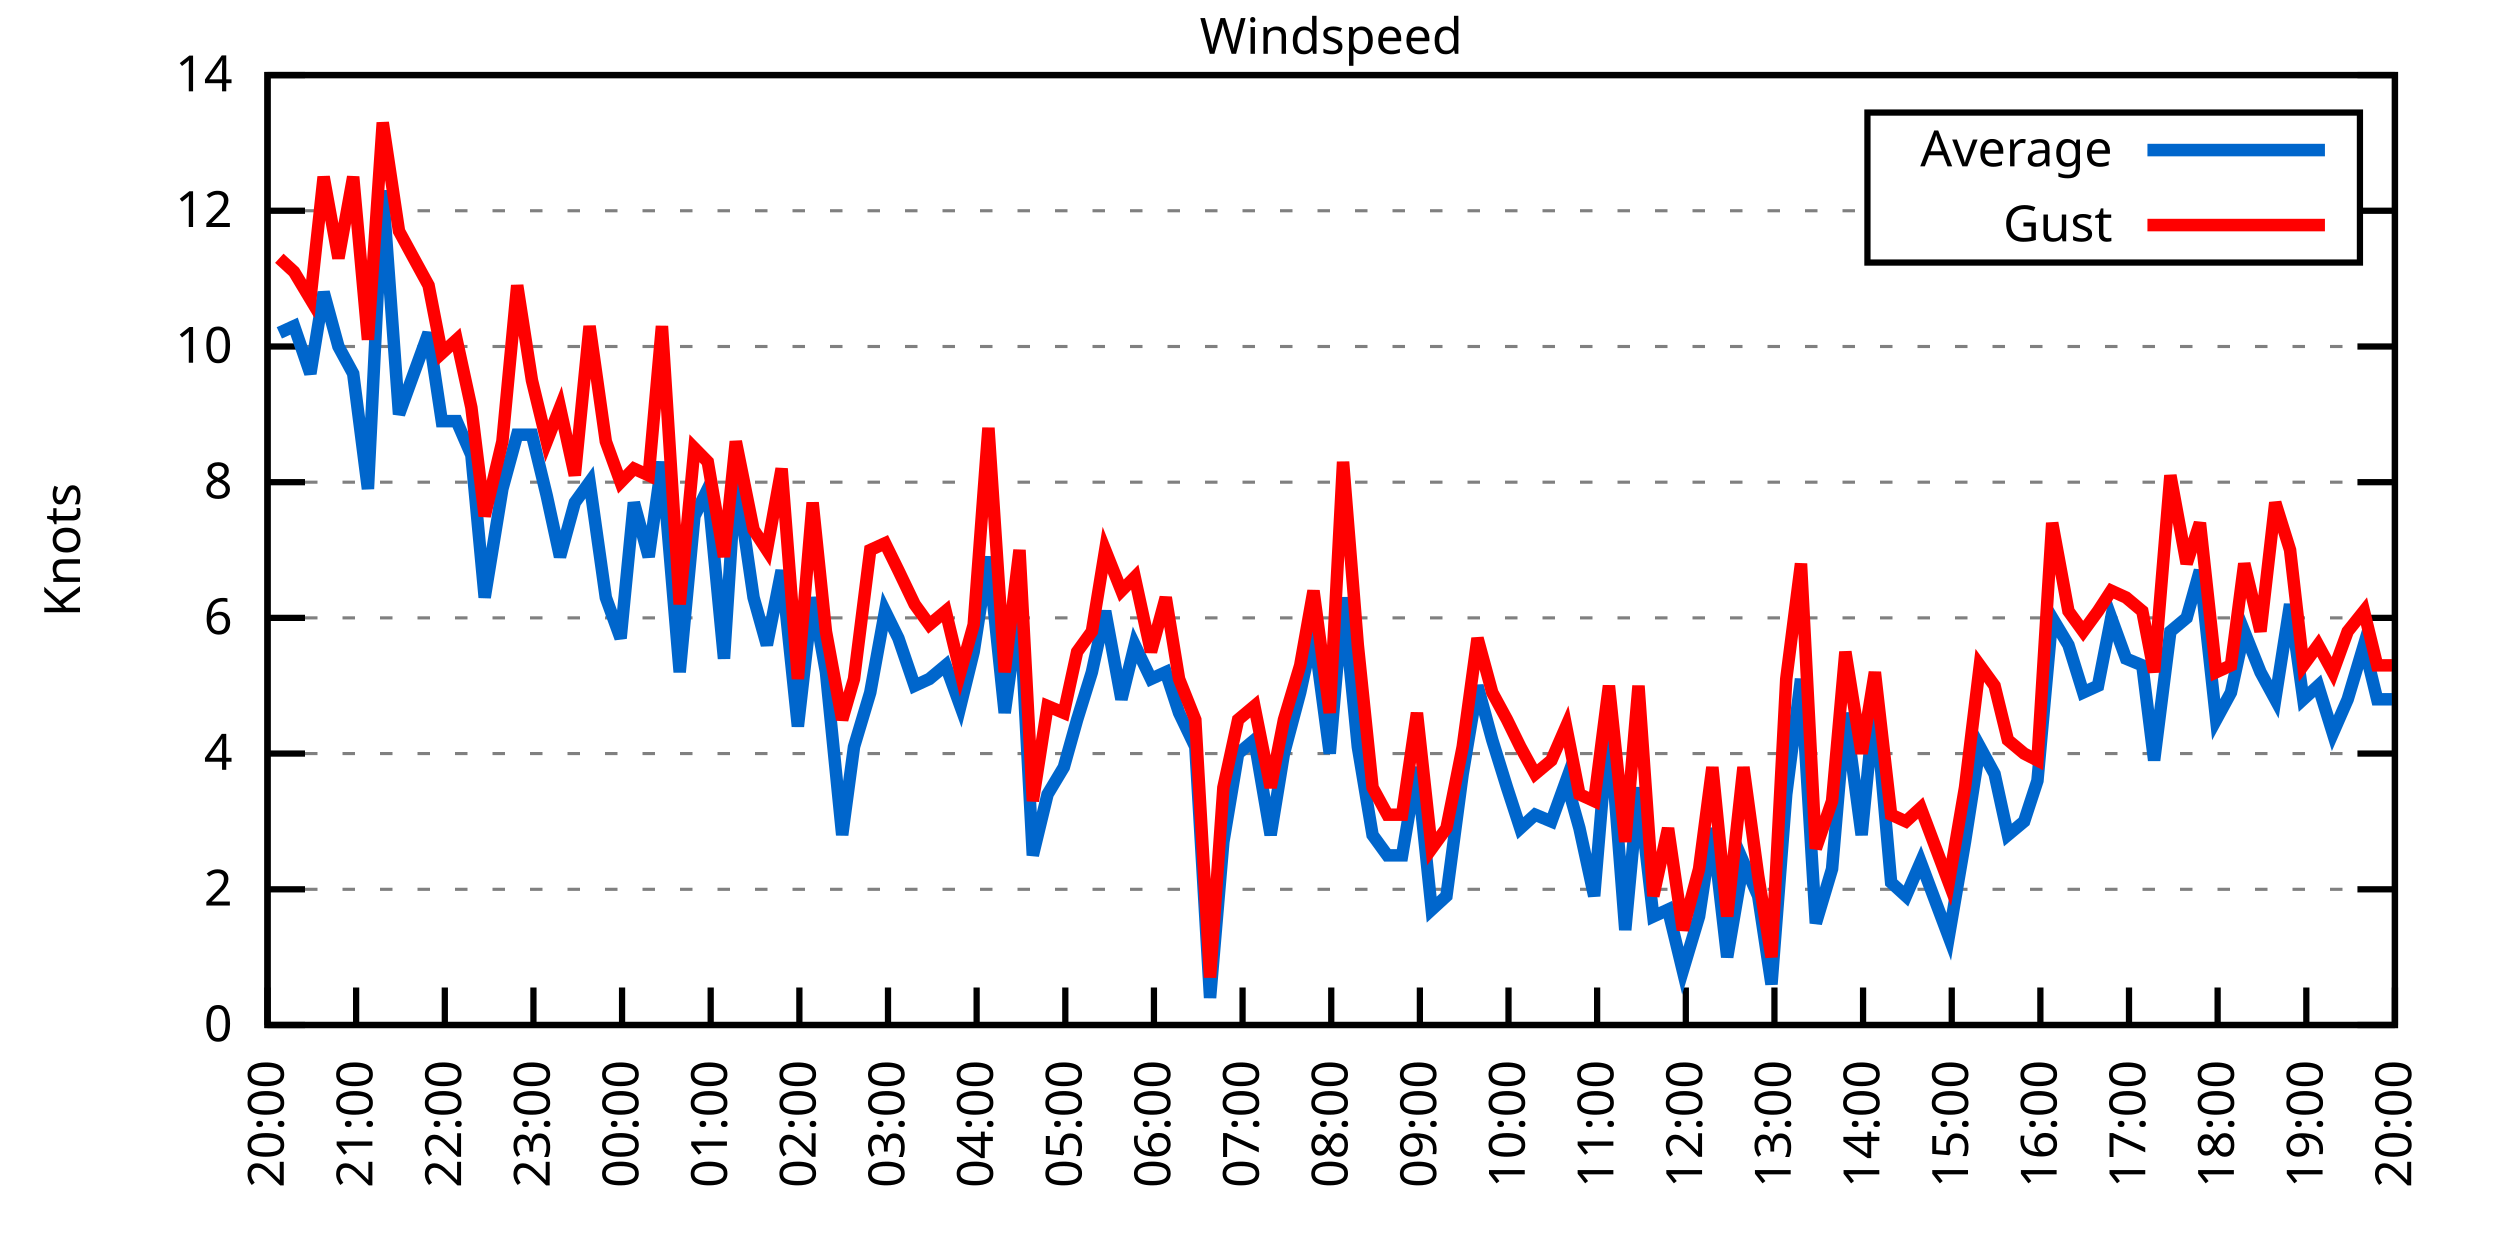
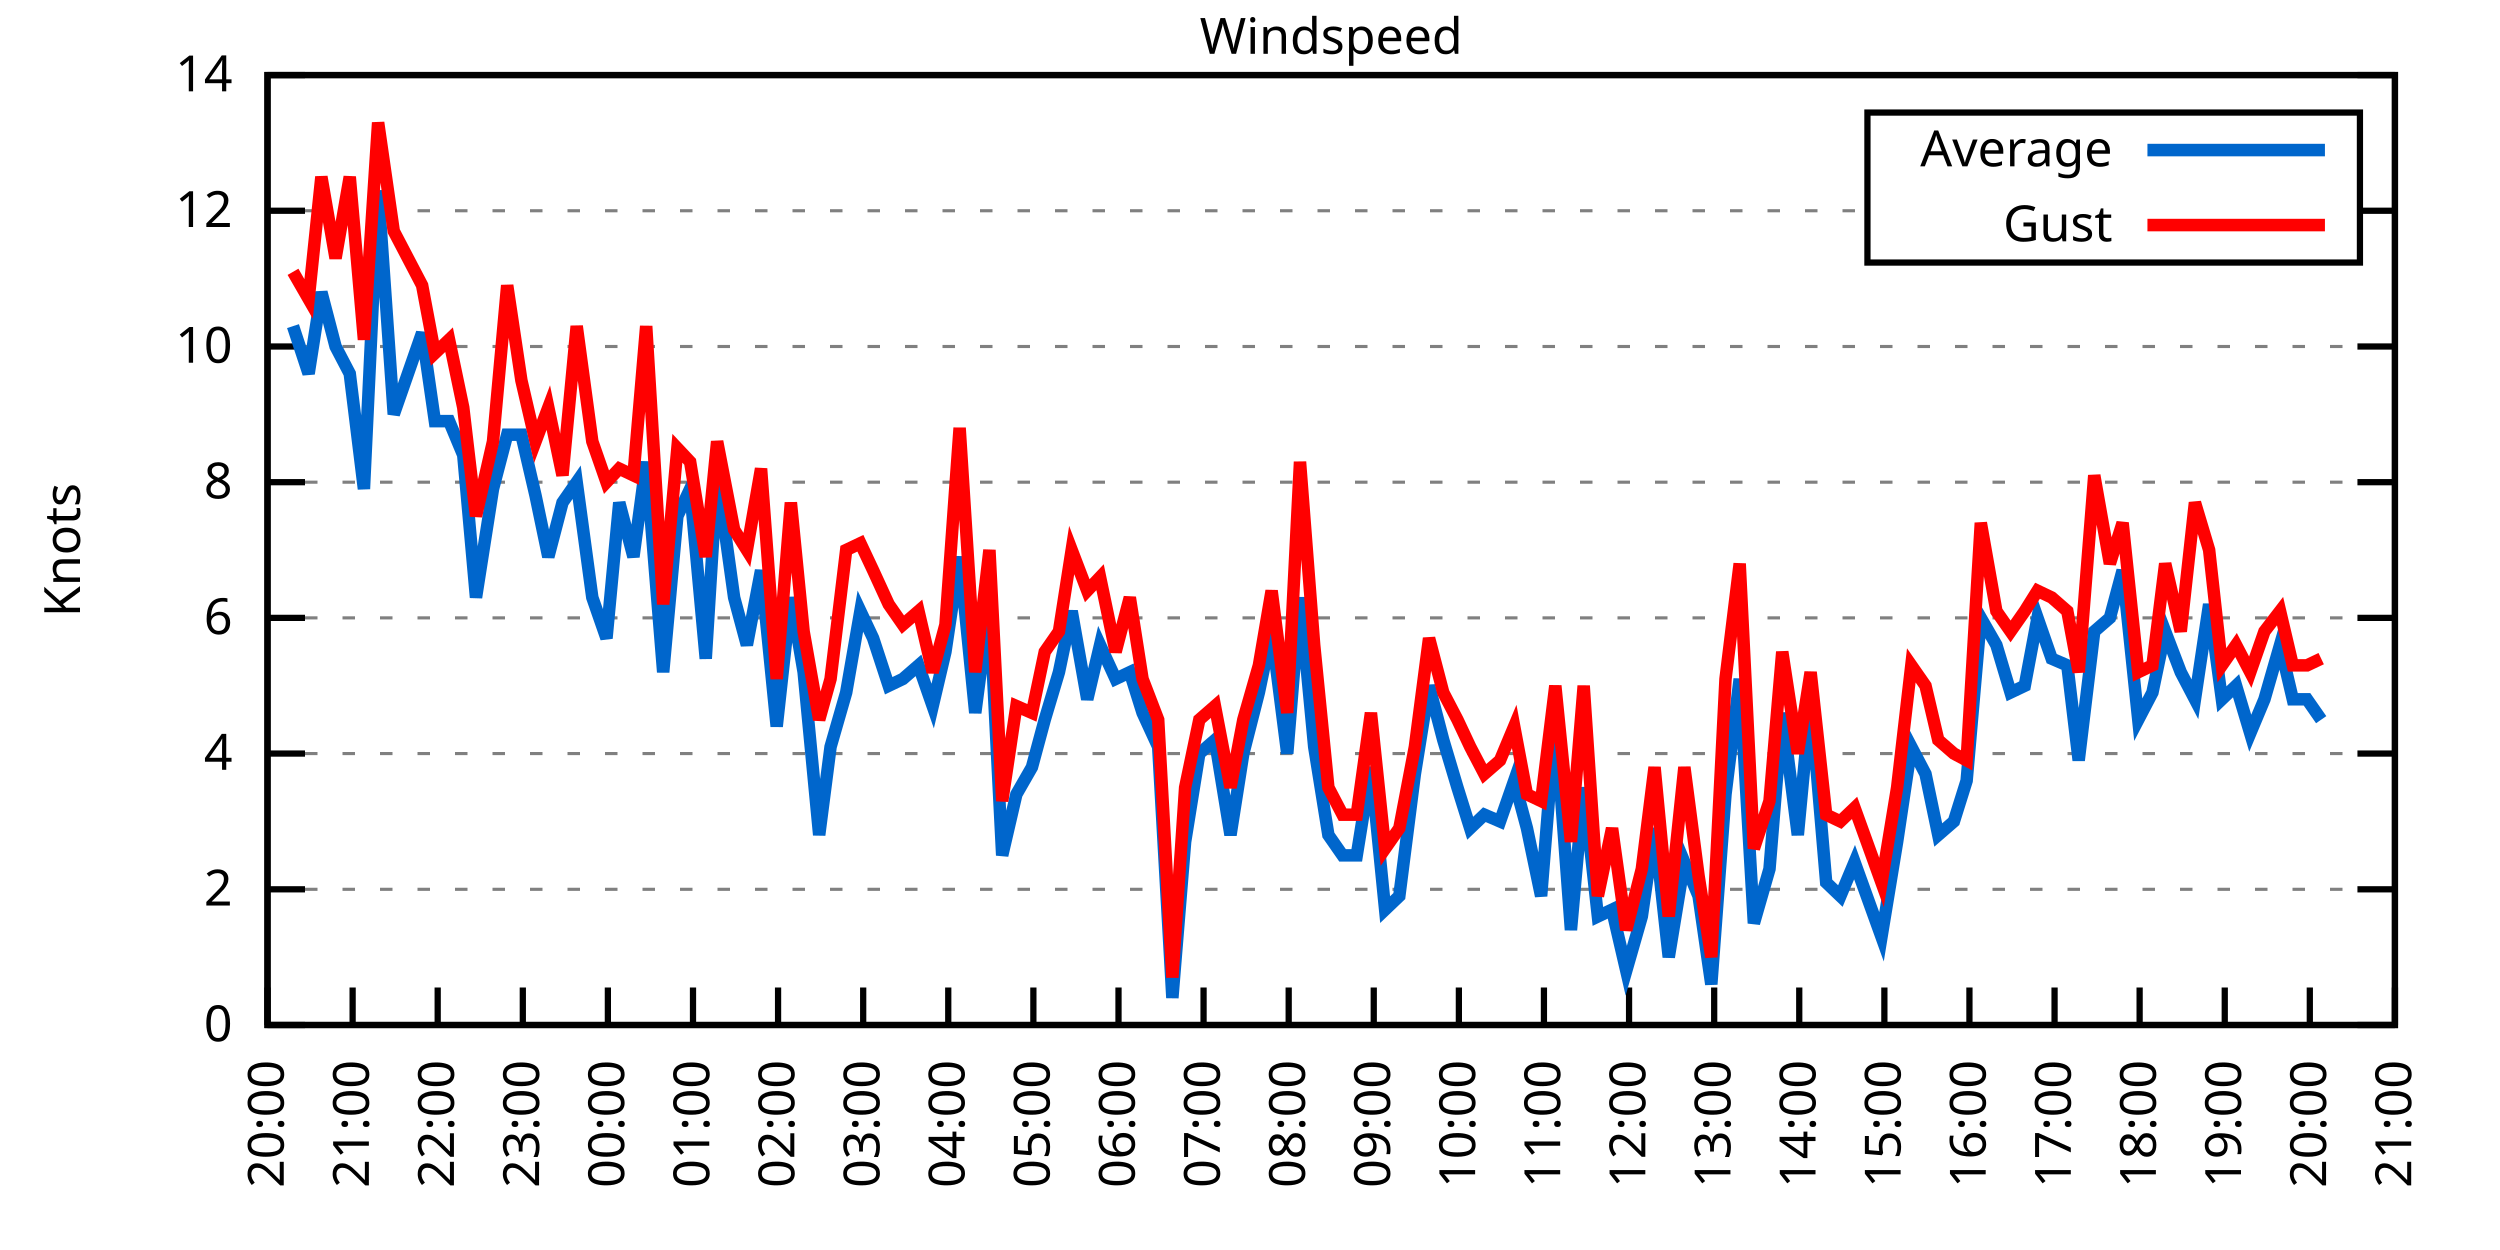
<svg xmlns="http://www.w3.org/2000/svg" xmlns:xlink="http://www.w3.org/1999/xlink" width="400" height="200" viewBox="0 0 400 200">
  <g id="gnuplot_canvas">
    <rect x="0" y="0" width="400" height="200" fill="none" />
    <defs>
      <circle id="gpDot" r="0.5" stroke-width="0.5" stroke="currentColor" />
      <path id="gpPt0" stroke-width="0.333" stroke="currentColor" d="M-1,0 h2 M0,-1 v2" />
      <path id="gpPt1" stroke-width="0.333" stroke="currentColor" d="M-1,-1 L1,1 M1,-1 L-1,1" />
      <path id="gpPt2" stroke-width="0.333" stroke="currentColor" d="M-1,0 L1,0 M0,-1 L0,1 M-1,-1 L1,1 M-1,1 L1,-1" />
      <rect id="gpPt3" stroke-width="0.333" stroke="currentColor" x="-1" y="-1" width="2" height="2" />
      <rect id="gpPt4" stroke-width="0.333" stroke="currentColor" fill="currentColor" x="-1" y="-1" width="2" height="2" />
      <circle id="gpPt5" stroke-width="0.333" stroke="currentColor" cx="0" cy="0" r="1" />
      <use xlink:href="#gpPt5" id="gpPt6" fill="currentColor" stroke="none" />
      <path id="gpPt7" stroke-width="0.333" stroke="currentColor" d="M0,-1.33 L-1.33,0.67 L1.33,0.67 z" />
      <use xlink:href="#gpPt7" id="gpPt8" fill="currentColor" stroke="none" />
      <use xlink:href="#gpPt7" id="gpPt9" stroke="currentColor" transform="rotate(180)" />
      <use xlink:href="#gpPt9" id="gpPt10" fill="currentColor" stroke="none" />
      <use xlink:href="#gpPt3" id="gpPt11" stroke="currentColor" transform="rotate(45)" />
      <use xlink:href="#gpPt11" id="gpPt12" fill="currentColor" stroke="none" />
      <path id="gpPt13" stroke-width="0.333" stroke="currentColor" d="M0,1.330 L1.265,0.411 L0.782,-1.067 L-0.782,-1.076 L-1.265,0.411 z" />
      <use xlink:href="#gpPt13" id="gpPt14" fill="currentColor" stroke="none" />
      <filter id="textbox" filterUnits="objectBoundingBox" x="0" y="0" height="1" width="1">
        <feFlood flood-color="white" flood-opacity="1" result="bgnd" />
        <feComposite in="SourceGraphic" in2="bgnd" operator="atop" />
      </filter>
      <filter id="greybox" filterUnits="objectBoundingBox" x="0" y="0" height="1" width="1">
        <feFlood flood-color="lightgrey" flood-opacity="1" result="grey" />
        <feComposite in="SourceGraphic" in2="grey" operator="atop" />
      </filter>
    </defs>
    <g fill="none" color="white" stroke="currentColor" stroke-width="1.00" stroke-linecap="butt" stroke-linejoin="miter">
</g>
    <g fill="none" color="black" stroke="currentColor" stroke-width="1.00" stroke-linecap="butt" stroke-linejoin="miter">
      <g stroke="none" shape-rendering="crispEdges">
        <polygon fill="rgb(255, 255, 255)" points="42.80,164.00 383.18,164.00 383.18,12.02 42.80,12.02 " />
      </g>
    </g>
    <g fill="none" color="black" stroke="currentColor" stroke-width="1.00" stroke-linecap="butt" stroke-linejoin="miter">
</g>
    <g fill="none" color="black" stroke="black" stroke-width="0.50" stroke-linecap="butt" stroke-linejoin="miter">
</g>
    <g fill="none" color="gray" stroke="currentColor" stroke-width="0.50" stroke-linecap="butt" stroke-linejoin="miter">
      <path stroke="gray" stroke-dasharray="2,4" class="gridline" d="M42.80,164.00 L383.19,164.00  " />
    </g>
    <g fill="none" color="gray" stroke="gray" stroke-width="1.00" stroke-linecap="butt" stroke-linejoin="miter">
</g>
    <g fill="none" color="black" stroke="currentColor" stroke-width="1.00" stroke-linecap="butt" stroke-linejoin="miter">
      <path stroke="black" d="M42.80,164.00 L48.80,164.00 M383.19,164.00 L377.19,164.00  " />
      <g transform="translate(37.20,166.60)" stroke="none" fill="black" font-family="Sans" font-size="8.00" text-anchor="end">
        <text>
          <tspan font-family="Sans"> 0</tspan>
        </text>
      </g>
    </g>
    <g fill="none" color="black" stroke="currentColor" stroke-width="1.00" stroke-linecap="butt" stroke-linejoin="miter">
</g>
    <g fill="none" color="black" stroke="black" stroke-width="0.50" stroke-linecap="butt" stroke-linejoin="miter">
</g>
    <g fill="none" color="gray" stroke="currentColor" stroke-width="0.50" stroke-linecap="butt" stroke-linejoin="miter">
      <path stroke="gray" stroke-dasharray="2,4" class="gridline" d="M42.80,142.29 L383.19,142.29  " />
    </g>
    <g fill="none" color="gray" stroke="gray" stroke-width="1.00" stroke-linecap="butt" stroke-linejoin="miter">
</g>
    <g fill="none" color="black" stroke="currentColor" stroke-width="1.00" stroke-linecap="butt" stroke-linejoin="miter">
      <path stroke="black" d="M42.80,142.29 L48.80,142.29 M383.19,142.29 L377.19,142.29  " />
      <g transform="translate(37.20,144.89)" stroke="none" fill="black" font-family="Sans" font-size="8.00" text-anchor="end">
        <text>
          <tspan font-family="Sans"> 2</tspan>
        </text>
      </g>
    </g>
    <g fill="none" color="black" stroke="currentColor" stroke-width="1.00" stroke-linecap="butt" stroke-linejoin="miter">
</g>
    <g fill="none" color="black" stroke="black" stroke-width="0.50" stroke-linecap="butt" stroke-linejoin="miter">
</g>
    <g fill="none" color="gray" stroke="currentColor" stroke-width="0.50" stroke-linecap="butt" stroke-linejoin="miter">
      <path stroke="gray" stroke-dasharray="2,4" class="gridline" d="M42.80,120.57 L383.19,120.57  " />
    </g>
    <g fill="none" color="gray" stroke="gray" stroke-width="1.00" stroke-linecap="butt" stroke-linejoin="miter">
</g>
    <g fill="none" color="black" stroke="currentColor" stroke-width="1.00" stroke-linecap="butt" stroke-linejoin="miter">
      <path stroke="black" d="M42.80,120.57 L48.80,120.57 M383.19,120.57 L377.19,120.57  " />
      <g transform="translate(37.20,123.17)" stroke="none" fill="black" font-family="Sans" font-size="8.00" text-anchor="end">
        <text>
          <tspan font-family="Sans"> 4</tspan>
        </text>
      </g>
    </g>
    <g fill="none" color="black" stroke="currentColor" stroke-width="1.00" stroke-linecap="butt" stroke-linejoin="miter">
</g>
    <g fill="none" color="black" stroke="black" stroke-width="0.50" stroke-linecap="butt" stroke-linejoin="miter">
</g>
    <g fill="none" color="gray" stroke="currentColor" stroke-width="0.50" stroke-linecap="butt" stroke-linejoin="miter">
      <path stroke="gray" stroke-dasharray="2,4" class="gridline" d="M42.80,98.86 L383.19,98.86  " />
    </g>
    <g fill="none" color="gray" stroke="gray" stroke-width="1.00" stroke-linecap="butt" stroke-linejoin="miter">
</g>
    <g fill="none" color="black" stroke="currentColor" stroke-width="1.00" stroke-linecap="butt" stroke-linejoin="miter">
      <path stroke="black" d="M42.80,98.86 L48.80,98.86 M383.19,98.86 L377.19,98.86  " />
      <g transform="translate(37.20,101.46)" stroke="none" fill="black" font-family="Sans" font-size="8.00" text-anchor="end">
        <text>
          <tspan font-family="Sans"> 6</tspan>
        </text>
      </g>
    </g>
    <g fill="none" color="black" stroke="currentColor" stroke-width="1.00" stroke-linecap="butt" stroke-linejoin="miter">
</g>
    <g fill="none" color="black" stroke="black" stroke-width="0.50" stroke-linecap="butt" stroke-linejoin="miter">
</g>
    <g fill="none" color="gray" stroke="currentColor" stroke-width="0.50" stroke-linecap="butt" stroke-linejoin="miter">
      <path stroke="gray" stroke-dasharray="2,4" class="gridline" d="M42.80,77.15 L383.19,77.15  " />
    </g>
    <g fill="none" color="gray" stroke="gray" stroke-width="1.00" stroke-linecap="butt" stroke-linejoin="miter">
</g>
    <g fill="none" color="black" stroke="currentColor" stroke-width="1.00" stroke-linecap="butt" stroke-linejoin="miter">
      <path stroke="black" d="M42.80,77.15 L48.80,77.15 M383.19,77.15 L377.19,77.15  " />
      <g transform="translate(37.20,79.75)" stroke="none" fill="black" font-family="Sans" font-size="8.00" text-anchor="end">
        <text>
          <tspan font-family="Sans"> 8</tspan>
        </text>
      </g>
    </g>
    <g fill="none" color="black" stroke="currentColor" stroke-width="1.00" stroke-linecap="butt" stroke-linejoin="miter">
</g>
    <g fill="none" color="black" stroke="black" stroke-width="0.50" stroke-linecap="butt" stroke-linejoin="miter">
</g>
    <g fill="none" color="gray" stroke="currentColor" stroke-width="0.50" stroke-linecap="butt" stroke-linejoin="miter">
      <path stroke="gray" stroke-dasharray="2,4" class="gridline" d="M42.80,55.44 L383.19,55.44  " />
    </g>
    <g fill="none" color="gray" stroke="gray" stroke-width="1.00" stroke-linecap="butt" stroke-linejoin="miter">
</g>
    <g fill="none" color="black" stroke="currentColor" stroke-width="1.00" stroke-linecap="butt" stroke-linejoin="miter">
      <path stroke="black" d="M42.80,55.44 L48.80,55.44 M383.19,55.44 L377.19,55.44  " />
      <g transform="translate(37.20,58.04)" stroke="none" fill="black" font-family="Sans" font-size="8.00" text-anchor="end">
        <text>
          <tspan font-family="Sans"> 10</tspan>
        </text>
      </g>
    </g>
    <g fill="none" color="black" stroke="currentColor" stroke-width="1.00" stroke-linecap="butt" stroke-linejoin="miter">
</g>
    <g fill="none" color="black" stroke="black" stroke-width="0.50" stroke-linecap="butt" stroke-linejoin="miter">
</g>
    <g fill="none" color="gray" stroke="currentColor" stroke-width="0.50" stroke-linecap="butt" stroke-linejoin="miter">
      <path stroke="gray" stroke-dasharray="2,4" class="gridline" d="M42.80,33.72 L298.79,33.72 M377.59,33.72 L383.19,33.72  " />
    </g>
    <g fill="none" color="gray" stroke="gray" stroke-width="1.00" stroke-linecap="butt" stroke-linejoin="miter">
</g>
    <g fill="none" color="black" stroke="currentColor" stroke-width="1.00" stroke-linecap="butt" stroke-linejoin="miter">
      <path stroke="black" d="M42.80,33.72 L48.80,33.72 M383.19,33.72 L377.19,33.72  " />
      <g transform="translate(37.20,36.32)" stroke="none" fill="black" font-family="Sans" font-size="8.00" text-anchor="end">
        <text>
          <tspan font-family="Sans"> 12</tspan>
        </text>
      </g>
    </g>
    <g fill="none" color="black" stroke="currentColor" stroke-width="1.00" stroke-linecap="butt" stroke-linejoin="miter">
</g>
    <g fill="none" color="black" stroke="black" stroke-width="0.50" stroke-linecap="butt" stroke-linejoin="miter">
</g>
    <g fill="none" color="gray" stroke="currentColor" stroke-width="0.50" stroke-linecap="butt" stroke-linejoin="miter">
      <path stroke="gray" stroke-dasharray="2,4" class="gridline" d="M42.80,12.01 L383.19,12.01  " />
    </g>
    <g fill="none" color="gray" stroke="gray" stroke-width="1.00" stroke-linecap="butt" stroke-linejoin="miter">
</g>
    <g fill="none" color="black" stroke="currentColor" stroke-width="1.00" stroke-linecap="butt" stroke-linejoin="miter">
      <path stroke="black" d="M42.80,12.01 L48.80,12.01 M383.19,12.01 L377.19,12.01  " />
      <g transform="translate(37.20,14.61)" stroke="none" fill="black" font-family="Sans" font-size="8.00" text-anchor="end">
        <text>
          <tspan font-family="Sans"> 14</tspan>
        </text>
      </g>
    </g>
    <g fill="none" color="black" stroke="currentColor" stroke-width="1.00" stroke-linecap="butt" stroke-linejoin="miter">
      <path stroke="black" d="M42.80,164.00 L42.80,158.00  " />
      <g transform="translate(45.40,169.60) rotate(270.00)" stroke="none" fill="black" font-family="Sans" font-size="8.00" text-anchor="end">
        <text>
          <tspan font-family="Sans">20:00</tspan>
        </text>
      </g>
    </g>
    <g fill="none" color="black" stroke="currentColor" stroke-width="1.00" stroke-linecap="butt" stroke-linejoin="miter">
-       <path stroke="black" d="M56.98,164.00 L56.98,158.00  " />
-       <g transform="translate(59.58,169.60) rotate(270.00)" stroke="none" fill="black" font-family="Sans" font-size="8.00" text-anchor="end">
+       <path stroke="black" d="M56.42,164.00 L56.42,158.00  " />
+       <g transform="translate(59.02,169.60) rotate(270.00)" stroke="none" fill="black" font-family="Sans" font-size="8.00" text-anchor="end">
        <text>
          <tspan font-family="Sans">21:00</tspan>
        </text>
      </g>
    </g>
    <g fill="none" color="black" stroke="currentColor" stroke-width="1.00" stroke-linecap="butt" stroke-linejoin="miter">
-       <path stroke="black" d="M71.17,164.00 L71.17,158.00  " />
-       <g transform="translate(73.77,169.60) rotate(270.00)" stroke="none" fill="black" font-family="Sans" font-size="8.00" text-anchor="end">
+       <path stroke="black" d="M70.03,164.00 L70.03,158.00  " />
+       <g transform="translate(72.63,169.60) rotate(270.00)" stroke="none" fill="black" font-family="Sans" font-size="8.00" text-anchor="end">
        <text>
          <tspan font-family="Sans">22:00</tspan>
        </text>
      </g>
    </g>
    <g fill="none" color="black" stroke="currentColor" stroke-width="1.00" stroke-linecap="butt" stroke-linejoin="miter">
-       <path stroke="black" d="M85.35,164.00 L85.35,158.00  " />
-       <g transform="translate(87.95,169.60) rotate(270.00)" stroke="none" fill="black" font-family="Sans" font-size="8.00" text-anchor="end">
+       <path stroke="black" d="M83.65,164.00 L83.65,158.00  " />
+       <g transform="translate(86.25,169.60) rotate(270.00)" stroke="none" fill="black" font-family="Sans" font-size="8.00" text-anchor="end">
        <text>
          <tspan font-family="Sans">23:00</tspan>
        </text>
      </g>
    </g>
    <g fill="none" color="black" stroke="currentColor" stroke-width="1.00" stroke-linecap="butt" stroke-linejoin="miter">
-       <path stroke="black" d="M99.53,164.00 L99.53,158.00  " />
-       <g transform="translate(102.13,169.60) rotate(270.00)" stroke="none" fill="black" font-family="Sans" font-size="8.00" text-anchor="end">
+       <path stroke="black" d="M97.26,164.00 L97.26,158.00  " />
+       <g transform="translate(99.86,169.60) rotate(270.00)" stroke="none" fill="black" font-family="Sans" font-size="8.00" text-anchor="end">
        <text>
          <tspan font-family="Sans">00:00</tspan>
        </text>
      </g>
    </g>
    <g fill="none" color="black" stroke="currentColor" stroke-width="1.00" stroke-linecap="butt" stroke-linejoin="miter">
-       <path stroke="black" d="M113.71,164.00 L113.71,158.00  " />
-       <g transform="translate(116.31,169.60) rotate(270.00)" stroke="none" fill="black" font-family="Sans" font-size="8.00" text-anchor="end">
+       <path stroke="black" d="M110.88,164.00 L110.88,158.00  " />
+       <g transform="translate(113.48,169.60) rotate(270.00)" stroke="none" fill="black" font-family="Sans" font-size="8.00" text-anchor="end">
        <text>
          <tspan font-family="Sans">01:00</tspan>
        </text>
      </g>
    </g>
    <g fill="none" color="black" stroke="currentColor" stroke-width="1.00" stroke-linecap="butt" stroke-linejoin="miter">
-       <path stroke="black" d="M127.90,164.00 L127.90,158.00  " />
-       <g transform="translate(130.50,169.60) rotate(270.00)" stroke="none" fill="black" font-family="Sans" font-size="8.00" text-anchor="end">
+       <path stroke="black" d="M124.49,164.00 L124.49,158.00  " />
+       <g transform="translate(127.09,169.60) rotate(270.00)" stroke="none" fill="black" font-family="Sans" font-size="8.00" text-anchor="end">
        <text>
          <tspan font-family="Sans">02:00</tspan>
        </text>
      </g>
    </g>
    <g fill="none" color="black" stroke="currentColor" stroke-width="1.00" stroke-linecap="butt" stroke-linejoin="miter">
-       <path stroke="black" d="M142.08,164.00 L142.08,158.00  " />
-       <g transform="translate(144.68,169.60) rotate(270.00)" stroke="none" fill="black" font-family="Sans" font-size="8.00" text-anchor="end">
+       <path stroke="black" d="M138.11,164.00 L138.11,158.00  " />
+       <g transform="translate(140.71,169.60) rotate(270.00)" stroke="none" fill="black" font-family="Sans" font-size="8.00" text-anchor="end">
        <text>
          <tspan font-family="Sans">03:00</tspan>
        </text>
      </g>
    </g>
    <g fill="none" color="black" stroke="currentColor" stroke-width="1.00" stroke-linecap="butt" stroke-linejoin="miter">
-       <path stroke="black" d="M156.26,164.00 L156.26,158.00  " />
-       <g transform="translate(158.86,169.60) rotate(270.00)" stroke="none" fill="black" font-family="Sans" font-size="8.00" text-anchor="end">
+       <path stroke="black" d="M151.72,164.00 L151.72,158.00  " />
+       <g transform="translate(154.32,169.60) rotate(270.00)" stroke="none" fill="black" font-family="Sans" font-size="8.00" text-anchor="end">
        <text>
          <tspan font-family="Sans">04:00</tspan>
        </text>
      </g>
    </g>
    <g fill="none" color="black" stroke="currentColor" stroke-width="1.00" stroke-linecap="butt" stroke-linejoin="miter">
-       <path stroke="black" d="M170.45,164.00 L170.45,158.00  " />
-       <g transform="translate(173.05,169.60) rotate(270.00)" stroke="none" fill="black" font-family="Sans" font-size="8.00" text-anchor="end">
+       <path stroke="black" d="M165.34,164.00 L165.34,158.00  " />
+       <g transform="translate(167.94,169.60) rotate(270.00)" stroke="none" fill="black" font-family="Sans" font-size="8.00" text-anchor="end">
        <text>
          <tspan font-family="Sans">05:00</tspan>
        </text>
      </g>
    </g>
    <g fill="none" color="black" stroke="currentColor" stroke-width="1.00" stroke-linecap="butt" stroke-linejoin="miter">
-       <path stroke="black" d="M184.63,164.00 L184.63,158.00  " />
-       <g transform="translate(187.23,169.60) rotate(270.00)" stroke="none" fill="black" font-family="Sans" font-size="8.00" text-anchor="end">
+       <path stroke="black" d="M178.96,164.00 L178.96,158.00  " />
+       <g transform="translate(181.56,169.60) rotate(270.00)" stroke="none" fill="black" font-family="Sans" font-size="8.00" text-anchor="end">
        <text>
          <tspan font-family="Sans">06:00</tspan>
        </text>
      </g>
    </g>
    <g fill="none" color="black" stroke="currentColor" stroke-width="1.00" stroke-linecap="butt" stroke-linejoin="miter">
-       <path stroke="black" d="M198.81,164.00 L198.81,158.00  " />
-       <g transform="translate(201.41,169.60) rotate(270.00)" stroke="none" fill="black" font-family="Sans" font-size="8.00" text-anchor="end">
+       <path stroke="black" d="M192.57,164.00 L192.57,158.00  " />
+       <g transform="translate(195.17,169.60) rotate(270.00)" stroke="none" fill="black" font-family="Sans" font-size="8.00" text-anchor="end">
        <text>
          <tspan font-family="Sans">07:00</tspan>
        </text>
      </g>
    </g>
    <g fill="none" color="black" stroke="currentColor" stroke-width="1.00" stroke-linecap="butt" stroke-linejoin="miter">
-       <path stroke="black" d="M213.00,164.00 L213.00,158.00  " />
-       <g transform="translate(215.60,169.60) rotate(270.00)" stroke="none" fill="black" font-family="Sans" font-size="8.00" text-anchor="end">
+       <path stroke="black" d="M206.19,164.00 L206.19,158.00  " />
+       <g transform="translate(208.79,169.60) rotate(270.00)" stroke="none" fill="black" font-family="Sans" font-size="8.00" text-anchor="end">
        <text>
          <tspan font-family="Sans">08:00</tspan>
        </text>
      </g>
    </g>
    <g fill="none" color="black" stroke="currentColor" stroke-width="1.00" stroke-linecap="butt" stroke-linejoin="miter">
-       <path stroke="black" d="M227.18,164.00 L227.18,158.00  " />
-       <g transform="translate(229.78,169.60) rotate(270.00)" stroke="none" fill="black" font-family="Sans" font-size="8.00" text-anchor="end">
+       <path stroke="black" d="M219.80,164.00 L219.80,158.00  " />
+       <g transform="translate(222.40,169.60) rotate(270.00)" stroke="none" fill="black" font-family="Sans" font-size="8.00" text-anchor="end">
        <text>
          <tspan font-family="Sans">09:00</tspan>
        </text>
      </g>
    </g>
    <g fill="none" color="black" stroke="currentColor" stroke-width="1.00" stroke-linecap="butt" stroke-linejoin="miter">
-       <path stroke="black" d="M241.36,164.00 L241.36,158.00  " />
-       <g transform="translate(243.96,169.60) rotate(270.00)" stroke="none" fill="black" font-family="Sans" font-size="8.00" text-anchor="end">
+       <path stroke="black" d="M233.42,164.00 L233.42,158.00  " />
+       <g transform="translate(236.02,169.60) rotate(270.00)" stroke="none" fill="black" font-family="Sans" font-size="8.00" text-anchor="end">
        <text>
          <tspan font-family="Sans">10:00</tspan>
        </text>
      </g>
    </g>
    <g fill="none" color="black" stroke="currentColor" stroke-width="1.00" stroke-linecap="butt" stroke-linejoin="miter">
-       <path stroke="black" d="M255.54,164.00 L255.54,158.00  " />
-       <g transform="translate(258.14,169.60) rotate(270.00)" stroke="none" fill="black" font-family="Sans" font-size="8.00" text-anchor="end">
+       <path stroke="black" d="M247.03,164.00 L247.03,158.00  " />
+       <g transform="translate(249.63,169.60) rotate(270.00)" stroke="none" fill="black" font-family="Sans" font-size="8.00" text-anchor="end">
        <text>
          <tspan font-family="Sans">11:00</tspan>
        </text>
      </g>
    </g>
    <g fill="none" color="black" stroke="currentColor" stroke-width="1.00" stroke-linecap="butt" stroke-linejoin="miter">
-       <path stroke="black" d="M269.73,164.00 L269.73,158.00  " />
-       <g transform="translate(272.33,169.60) rotate(270.00)" stroke="none" fill="black" font-family="Sans" font-size="8.00" text-anchor="end">
+       <path stroke="black" d="M260.65,164.00 L260.65,158.00  " />
+       <g transform="translate(263.25,169.60) rotate(270.00)" stroke="none" fill="black" font-family="Sans" font-size="8.00" text-anchor="end">
        <text>
          <tspan font-family="Sans">12:00</tspan>
        </text>
      </g>
    </g>
    <g fill="none" color="black" stroke="currentColor" stroke-width="1.00" stroke-linecap="butt" stroke-linejoin="miter">
-       <path stroke="black" d="M283.91,164.00 L283.91,158.00  " />
-       <g transform="translate(286.51,169.60) rotate(270.00)" stroke="none" fill="black" font-family="Sans" font-size="8.00" text-anchor="end">
+       <path stroke="black" d="M274.27,164.00 L274.27,158.00  " />
+       <g transform="translate(276.87,169.60) rotate(270.00)" stroke="none" fill="black" font-family="Sans" font-size="8.00" text-anchor="end">
        <text>
          <tspan font-family="Sans">13:00</tspan>
        </text>
      </g>
    </g>
    <g fill="none" color="black" stroke="currentColor" stroke-width="1.00" stroke-linecap="butt" stroke-linejoin="miter">
-       <path stroke="black" d="M298.09,164.00 L298.09,158.00  " />
-       <g transform="translate(300.69,169.60) rotate(270.00)" stroke="none" fill="black" font-family="Sans" font-size="8.00" text-anchor="end">
+       <path stroke="black" d="M287.88,164.00 L287.88,158.00  " />
+       <g transform="translate(290.48,169.60) rotate(270.00)" stroke="none" fill="black" font-family="Sans" font-size="8.00" text-anchor="end">
        <text>
          <tspan font-family="Sans">14:00</tspan>
        </text>
      </g>
    </g>
    <g fill="none" color="black" stroke="currentColor" stroke-width="1.00" stroke-linecap="butt" stroke-linejoin="miter">
-       <path stroke="black" d="M312.28,164.00 L312.28,158.00  " />
-       <g transform="translate(314.88,169.60) rotate(270.00)" stroke="none" fill="black" font-family="Sans" font-size="8.00" text-anchor="end">
+       <path stroke="black" d="M301.50,164.00 L301.50,158.00  " />
+       <g transform="translate(304.10,169.60) rotate(270.00)" stroke="none" fill="black" font-family="Sans" font-size="8.00" text-anchor="end">
        <text>
          <tspan font-family="Sans">15:00</tspan>
        </text>
      </g>
    </g>
    <g fill="none" color="black" stroke="currentColor" stroke-width="1.00" stroke-linecap="butt" stroke-linejoin="miter">
-       <path stroke="black" d="M326.46,164.00 L326.46,158.00  " />
-       <g transform="translate(329.06,169.60) rotate(270.00)" stroke="none" fill="black" font-family="Sans" font-size="8.00" text-anchor="end">
+       <path stroke="black" d="M315.11,164.00 L315.11,158.00  " />
+       <g transform="translate(317.71,169.60) rotate(270.00)" stroke="none" fill="black" font-family="Sans" font-size="8.00" text-anchor="end">
        <text>
          <tspan font-family="Sans">16:00</tspan>
        </text>
      </g>
    </g>
    <g fill="none" color="black" stroke="currentColor" stroke-width="1.00" stroke-linecap="butt" stroke-linejoin="miter">
-       <path stroke="black" d="M340.64,164.00 L340.64,158.00  " />
-       <g transform="translate(343.24,169.60) rotate(270.00)" stroke="none" fill="black" font-family="Sans" font-size="8.00" text-anchor="end">
+       <path stroke="black" d="M328.73,164.00 L328.73,158.00  " />
+       <g transform="translate(331.33,169.60) rotate(270.00)" stroke="none" fill="black" font-family="Sans" font-size="8.00" text-anchor="end">
        <text>
          <tspan font-family="Sans">17:00</tspan>
        </text>
      </g>
    </g>
    <g fill="none" color="black" stroke="currentColor" stroke-width="1.00" stroke-linecap="butt" stroke-linejoin="miter">
-       <path stroke="black" d="M354.82,164.00 L354.82,158.00  " />
-       <g transform="translate(357.42,169.60) rotate(270.00)" stroke="none" fill="black" font-family="Sans" font-size="8.00" text-anchor="end">
+       <path stroke="black" d="M342.34,164.00 L342.34,158.00  " />
+       <g transform="translate(344.94,169.60) rotate(270.00)" stroke="none" fill="black" font-family="Sans" font-size="8.00" text-anchor="end">
        <text>
          <tspan font-family="Sans">18:00</tspan>
        </text>
      </g>
    </g>
    <g fill="none" color="black" stroke="currentColor" stroke-width="1.00" stroke-linecap="butt" stroke-linejoin="miter">
-       <path stroke="black" d="M369.01,164.00 L369.01,158.00  " />
-       <g transform="translate(371.61,169.60) rotate(270.00)" stroke="none" fill="black" font-family="Sans" font-size="8.00" text-anchor="end">
+       <path stroke="black" d="M355.96,164.00 L355.96,158.00  " />
+       <g transform="translate(358.56,169.60) rotate(270.00)" stroke="none" fill="black" font-family="Sans" font-size="8.00" text-anchor="end">
        <text>
          <tspan font-family="Sans">19:00</tspan>
+         </text>
+       </g>
+     </g>
+     <g fill="none" color="black" stroke="currentColor" stroke-width="1.00" stroke-linecap="butt" stroke-linejoin="miter">
+       <path stroke="black" d="M369.57,164.00 L369.57,158.00  " />
+       <g transform="translate(372.17,169.60) rotate(270.00)" stroke="none" fill="black" font-family="Sans" font-size="8.00" text-anchor="end">
+         <text>
+           <tspan font-family="Sans">20:00</tspan>
        </text>
      </g>
    </g>
    <g fill="none" color="black" stroke="currentColor" stroke-width="1.00" stroke-linecap="butt" stroke-linejoin="miter">
      <path stroke="black" d="M383.19,164.00 L383.19,158.00  " />
      <g transform="translate(385.79,169.60) rotate(270.00)" stroke="none" fill="black" font-family="Sans" font-size="8.00" text-anchor="end">
        <text>
-           <tspan font-family="Sans">20:00</tspan>
+           <tspan font-family="Sans">21:00</tspan>
        </text>
      </g>
    </g>
    <g fill="none" color="black" stroke="currentColor" stroke-width="1.00" stroke-linecap="butt" stroke-linejoin="miter">
</g>
    <g fill="none" color="black" stroke="currentColor" stroke-width="1.00" stroke-linecap="butt" stroke-linejoin="miter">
      <path stroke="black" d="M42.80,12.01 L42.80,164.00 L383.19,164.00 L383.19,12.01 L42.80,12.01 Z  " />
    </g>
    <g fill="none" color="black" stroke="currentColor" stroke-width="1.00" stroke-linecap="butt" stroke-linejoin="miter">
</g>
    <g fill="none" color="black" stroke="currentColor" stroke-width="1.00" stroke-linecap="butt" stroke-linejoin="miter">
      <path stroke="black" d="M298.79,42.01 L298.79,18.01 L377.59,18.01 L377.59,42.01 L298.79,42.01 Z  " />
    </g>
    <g id="Windspeed_plot_1">
      <g fill="none" color="white" stroke="black" stroke-width="2.00" stroke-linecap="butt" stroke-linejoin="miter">
</g>
      <g fill="none" color="black" stroke="currentColor" stroke-width="2.00" stroke-linecap="butt" stroke-linejoin="miter">
        <g transform="translate(337.99,26.61)" stroke="none" fill="black" font-family="Sans" font-size="8.00" text-anchor="end">
          <text>
            <tspan font-family="Sans">Average</tspan>
          </text>
        </g>
      </g>
      <g fill="none" color="black" stroke="currentColor" stroke-width="2.00" stroke-linecap="butt" stroke-linejoin="miter">
-         <path stroke="rgb(  0, 102, 204)" d="M343.59,24.01 L371.99,24.01 M44.69,53.26 L47.05,52.18 L49.66,59.78 L51.78,46.75 L54.15,55.44 L56.51,59.78   L58.87,78.23 L61.24,30.47 L63.84,66.29 L66.20,59.78 L68.57,53.26 L70.69,67.38 L73.06,67.38 L75.42,72.81   L77.55,95.60 L80.38,78.23 L82.75,69.55 L85.11,69.55 L87.48,79.32 L89.60,89.09 L91.97,80.41 L94.33,77.15   L96.93,95.60 L99.30,102.12 L101.42,80.41 L103.79,89.09 L105.91,73.89 L108.75,107.55 L111.11,82.58 L113.24,78.23   L115.84,105.38 L117.73,76.06 L120.57,95.60 L122.70,103.20 L125.06,91.26 L127.66,116.23 L130.02,95.60 L132.15,107.55   L134.75,133.60 L136.64,119.49 L139.24,110.80 L141.61,97.78 L143.74,102.12 L146.34,109.72 L148.70,108.63 L151.30,106.46   L153.66,112.97 L155.79,104.29 L158.15,89.09 L160.75,114.06 L163.12,96.69 L165.25,136.86 L167.61,127.09 L170.21,122.75   L172.34,115.15 L174.70,107.55 L176.83,97.78 L179.43,111.89 L181.56,103.20 L184.16,108.63 L186.52,107.55 L188.65,114.06   L191.25,119.49 L193.61,159.66 L195.74,134.69 L198.10,120.57 L200.70,118.40 L203.30,133.60 L205.43,120.57 L208.03,110.80   L210.16,101.03 L212.76,120.57 L214.89,95.60 L217.25,119.49 L219.61,133.60 L221.98,136.86 L224.34,136.86 L226.71,122.75   L229.07,145.54 L231.43,143.37 L234.03,123.83 L236.40,109.72 L238.76,118.40 L241.12,126.00 L243.25,132.52 L245.62,130.35   L248.22,131.43 L250.58,124.92 L252.71,132.52 L255.07,143.37 L257.43,115.15 L260.04,148.80 L262.16,126.00 L264.53,146.63   L266.89,145.54 L269.25,155.31 L271.85,146.63 L273.98,132.52 L276.35,153.14 L278.95,137.94 L281.31,143.37 L283.44,157.49   L285.80,127.09 L288.16,108.63 L290.53,147.72 L293.13,139.03 L295.26,114.06 L297.86,133.60 L299.98,111.89 L302.58,141.20   L304.95,143.37 L307.31,137.94 L311.80,149.89 L314.40,134.69 L316.77,119.49 L319.13,123.83 L321.26,133.60 L323.86,131.43   L325.99,124.92 L328.35,98.86 L330.95,103.20 L333.31,110.80 L335.68,109.72 L337.80,98.86 L340.17,105.38 L342.77,106.46   L344.66,121.66 L347.26,101.03 L349.86,98.86 L351.99,91.26 L354.59,115.15 L356.95,110.80 L359.08,101.03 L361.68,107.55   L364.04,111.89 L366.41,96.69 L368.53,111.89 L370.90,109.72 L373.26,117.32 L375.63,111.89 L378.23,103.20 L380.35,111.89   L382.72,111.89  " />
+         <path stroke="rgb(  0, 102, 204)" d="M343.59,24.01 L371.99,24.01 M46.88,52.18 L49.38,59.78 L51.42,46.75 L53.69,55.44 L55.96,59.78 L58.23,78.23   L60.50,30.47 L63.00,66.29 L65.27,59.78 L67.54,53.26 L69.58,67.38 L71.85,67.38 L74.12,72.81 L76.16,95.60   L78.88,78.23 L81.15,69.55 L83.42,69.55 L85.69,79.32 L87.73,89.09 L90.00,80.41 L92.27,77.15 L94.77,95.60   L97.04,102.12 L99.08,80.41 L101.35,89.09 L103.39,73.89 L106.11,107.55 L108.38,82.58 L110.42,78.23 L112.92,105.38   L114.74,76.06 L117.46,95.60 L119.50,103.20 L121.77,91.26 L124.27,116.23 L126.54,95.60 L128.58,107.55 L131.07,133.60   L132.89,119.49 L135.39,110.80 L137.66,97.78 L139.70,102.12 L142.19,109.72 L144.46,108.63 L146.96,106.46 L149.23,112.97   L151.27,104.29 L153.54,89.09 L156.04,114.06 L158.31,96.69 L160.35,136.86 L162.62,127.09 L165.11,122.75 L167.16,115.15   L169.43,107.55 L171.47,97.78 L173.96,111.89 L176.01,103.20 L178.50,108.63 L180.77,107.55 L182.81,114.06 L185.31,119.49   L187.58,159.66 L189.62,134.69 L191.89,120.57 L194.39,118.40 L196.88,133.60 L198.93,120.57 L201.42,110.80 L203.46,101.03   L205.96,120.57 L208.00,95.60 L210.27,119.49 L212.54,133.60 L214.81,136.86 L217.08,136.86 L219.35,122.75 L221.62,145.54   L223.89,143.37 L226.38,123.83 L228.65,109.72 L230.92,118.40 L233.19,126.00 L235.23,132.52 L237.50,130.35 L240.00,131.43   L242.27,124.92 L244.31,132.52 L246.58,143.37 L248.85,115.15 L251.35,148.80 L253.39,126.00 L255.66,146.63 L257.93,145.54   L260.20,155.31 L262.69,146.63 L264.73,132.52 L267.00,153.14 L269.50,137.94 L271.77,143.37 L273.81,157.49 L276.08,127.09   L278.35,108.63 L280.62,147.72 L283.12,139.03 L285.16,114.06 L287.65,133.60 L289.70,111.89 L292.19,141.20 L294.46,143.37   L296.73,137.94 L301.04,149.89 L303.54,134.69 L305.81,119.49 L308.08,123.83 L310.12,133.60 L312.62,131.43 L314.66,124.92   L316.93,98.86 L319.42,103.20 L321.69,110.80 L323.96,109.72 L326.00,98.86 L328.27,105.38 L330.77,106.46 L332.59,121.66   L335.08,101.03 L337.58,98.86 L339.62,91.26 L342.12,115.15 L344.39,110.80 L346.43,101.03 L348.92,107.55 L351.19,111.89   L353.46,96.69 L355.50,111.89 L357.77,109.72 L360.04,117.32 L362.31,111.89 L364.81,103.20 L366.85,111.89 L369.12,111.89   L371.39,115.15  " />
      </g>
    </g>
    <g id="Windspeed_plot_2">
      <g fill="none" color="black" stroke="currentColor" stroke-width="2.00" stroke-linecap="butt" stroke-linejoin="miter">
        <g transform="translate(337.99,38.61)" stroke="none" fill="black" font-family="Sans" font-size="8.00" text-anchor="end">
          <text>
            <tspan font-family="Sans">Gust</tspan>
          </text>
        </g>
      </g>
      <g fill="none" color="black" stroke="currentColor" stroke-width="2.00" stroke-linecap="butt" stroke-linejoin="miter">
-         <path stroke="rgb(255,   0,   0)" d="M343.59,36.01 L371.99,36.01 M44.69,41.32 L47.05,43.49 L49.66,47.84 L51.78,28.29 L54.15,41.32 L56.51,28.29   L58.87,54.35 L61.24,19.61 L63.84,36.98 L66.20,41.32 L68.57,45.66 L70.69,56.52 L73.06,54.35 L75.42,65.21   L77.55,82.58 L80.38,70.63 L82.75,45.66 L85.11,60.86 L87.48,70.63 L89.60,65.21 L91.97,76.06 L94.33,52.18   L96.93,70.63 L99.30,77.15 L101.42,74.98 L103.79,76.06 L105.91,52.18 L108.75,96.69 L111.11,71.72 L113.24,73.89   L115.84,89.09 L117.73,70.63 L120.57,84.75 L122.70,88.00 L125.06,74.98 L127.66,108.63 L130.02,80.41 L132.15,101.03   L134.75,115.15 L136.64,108.63 L139.24,88.00 L141.61,86.92 L143.74,91.26 L146.34,96.69 L148.70,99.95 L151.30,97.78   L153.66,107.55 L155.79,99.95 L158.15,68.46 L160.75,107.55 L163.12,88.00 L165.25,128.17 L167.61,112.97 L170.21,114.06   L172.34,104.29 L174.70,101.03 L176.83,88.00 L179.43,94.52 L181.56,92.35 L184.16,104.29 L186.52,95.60 L188.65,108.63   L191.25,115.15 L193.61,156.40 L195.74,126.00 L198.10,115.15 L200.70,112.97 L203.30,126.00 L205.43,115.15 L208.03,106.46   L210.16,94.52 L212.76,114.06 L214.89,73.89 L217.25,103.20 L219.61,126.00 L221.98,130.35 L224.34,130.35 L226.71,114.06   L229.07,135.77 L231.43,132.52 L234.03,119.49 L236.40,102.12 L238.76,110.80 L241.12,115.15 L243.25,119.49 L245.62,123.83   L248.22,121.66 L250.58,116.23 L252.71,127.09 L255.07,128.17 L257.43,109.72 L260.04,134.69 L262.16,109.72 L264.53,143.37   L266.89,132.52 L269.25,148.80 L271.85,139.03 L273.98,122.75 L276.35,146.63 L278.95,122.75 L281.31,140.12 L283.44,153.14   L285.80,108.63 L288.16,90.18 L290.53,135.77 L293.13,128.17 L295.26,104.29 L297.86,120.57 L299.98,107.55 L302.58,130.35   L304.95,131.43 L307.31,129.26 L311.80,141.20 L314.40,126.00 L316.77,106.46 L319.13,109.72 L321.26,118.40 L323.86,120.57   L325.99,121.66 L328.35,83.66 L330.95,97.78 L333.31,101.03 L335.68,97.78 L337.80,94.52 L340.17,95.60 L342.77,97.78   L344.66,107.55 L347.26,76.06 L349.86,90.18 L351.99,83.66 L354.59,107.55 L356.95,106.46 L359.08,90.18 L361.68,101.03   L364.04,80.41 L366.41,88.00 L368.53,106.46 L370.90,103.20 L373.26,107.55 L375.63,101.03 L378.23,97.78 L380.35,106.46   L382.72,106.46  " />
+         <path stroke="rgb(255,   0,   0)" d="M343.59,36.01 L371.99,36.01 M46.88,43.49 L49.38,47.84 L51.42,28.29 L53.69,41.32 L55.96,28.29 L58.23,54.35   L60.50,19.61 L63.00,36.98 L65.27,41.32 L67.54,45.66 L69.58,56.52 L71.85,54.35 L74.12,65.21 L76.16,82.58   L78.88,70.63 L81.15,45.66 L83.42,60.86 L85.69,70.63 L87.73,65.21 L90.00,76.06 L92.27,52.18 L94.77,70.63   L97.04,77.15 L99.08,74.98 L101.35,76.06 L103.39,52.18 L106.11,96.69 L108.38,71.72 L110.42,73.89 L112.92,89.09   L114.74,70.63 L117.46,84.75 L119.50,88.00 L121.77,74.98 L124.27,108.63 L126.54,80.41 L128.58,101.03 L131.07,115.15   L132.89,108.63 L135.39,88.00 L137.66,86.92 L139.70,91.26 L142.19,96.69 L144.46,99.95 L146.96,97.78 L149.23,107.55   L151.27,99.95 L153.54,68.46 L156.04,107.55 L158.31,88.00 L160.35,128.17 L162.62,112.97 L165.11,114.06 L167.16,104.29   L169.43,101.03 L171.47,88.00 L173.96,94.52 L176.01,92.35 L178.50,104.29 L180.77,95.60 L182.81,108.63 L185.31,115.15   L187.58,156.40 L189.62,126.00 L191.89,115.15 L194.39,112.97 L196.88,126.00 L198.93,115.15 L201.42,106.46 L203.46,94.52   L205.96,114.06 L208.00,73.89 L210.27,103.20 L212.54,126.00 L214.81,130.35 L217.08,130.35 L219.35,114.06 L221.62,135.77   L223.89,132.52 L226.38,119.49 L228.65,102.12 L230.92,110.80 L233.19,115.15 L235.23,119.49 L237.50,123.83 L240.00,121.66   L242.27,116.23 L244.31,127.09 L246.58,128.17 L248.85,109.72 L251.35,134.69 L253.39,109.72 L255.66,143.37 L257.93,132.52   L260.20,148.80 L262.69,139.03 L264.73,122.75 L267.00,146.63 L269.50,122.75 L271.77,140.12 L273.81,153.14 L276.08,108.63   L278.35,90.18 L280.62,135.77 L283.12,128.17 L285.16,104.29 L287.65,120.57 L289.70,107.55 L292.19,130.35 L294.46,131.43   L296.73,129.26 L301.04,141.20 L303.54,126.00 L305.81,106.46 L308.08,109.72 L310.12,118.40 L312.62,120.57 L314.66,121.66   L316.93,83.66 L319.42,97.78 L321.69,101.03 L323.96,97.78 L326.00,94.52 L328.27,95.60 L330.77,97.78 L332.59,107.55   L335.08,76.06 L337.58,90.18 L339.62,83.66 L342.12,107.55 L344.39,106.46 L346.43,90.18 L348.92,101.03 L351.19,80.41   L353.46,88.00 L355.50,106.46 L357.77,103.20 L360.04,107.55 L362.31,101.03 L364.81,97.78 L366.85,106.46 L369.12,106.46   L371.39,105.38  " />
      </g>
    </g>
    <g fill="none" color="black" stroke="currentColor" stroke-width="2.00" stroke-linecap="butt" stroke-linejoin="miter">
</g>
    <g fill="none" color="black" stroke="black" stroke-width="1.00" stroke-linecap="butt" stroke-linejoin="miter">
</g>
    <g fill="none" color="black" stroke="currentColor" stroke-width="1.00" stroke-linecap="butt" stroke-linejoin="miter">
      <path stroke="black" d="M42.80,12.01 L42.80,164.00 L383.19,164.00 L383.19,12.01 L42.80,12.01 Z  " />
      <g transform="translate(12.80,88.01) rotate(270.00)" stroke="none" fill="black" font-family="Sans" font-size="8.00" text-anchor="middle">
        <text>
          <tspan font-family="Sans">Knots</tspan>
        </text>
      </g>
    </g>
    <g fill="none" color="black" stroke="currentColor" stroke-width="1.00" stroke-linecap="butt" stroke-linejoin="miter">
</g>
    <g fill="none" color="black" stroke="currentColor" stroke-width="1.00" stroke-linecap="butt" stroke-linejoin="miter">
      <g transform="translate(212.99,8.61)" stroke="none" fill="black" font-family="Sans" font-size="8.00" text-anchor="middle">
        <text>
          <tspan font-family="Sans">Windspeed</tspan>
        </text>
      </g>
    </g>
    <g fill="none" color="black" stroke="currentColor" stroke-width="1.00" stroke-linecap="butt" stroke-linejoin="miter">
</g>
  </g>
</svg>
